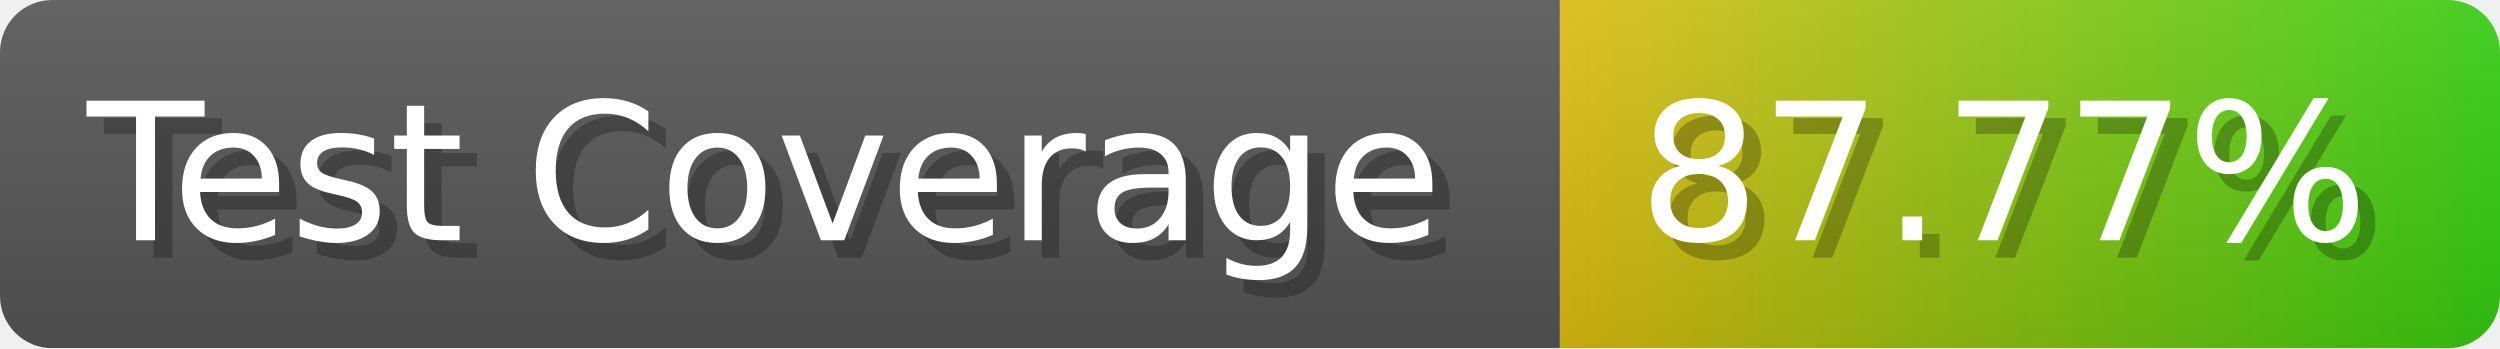
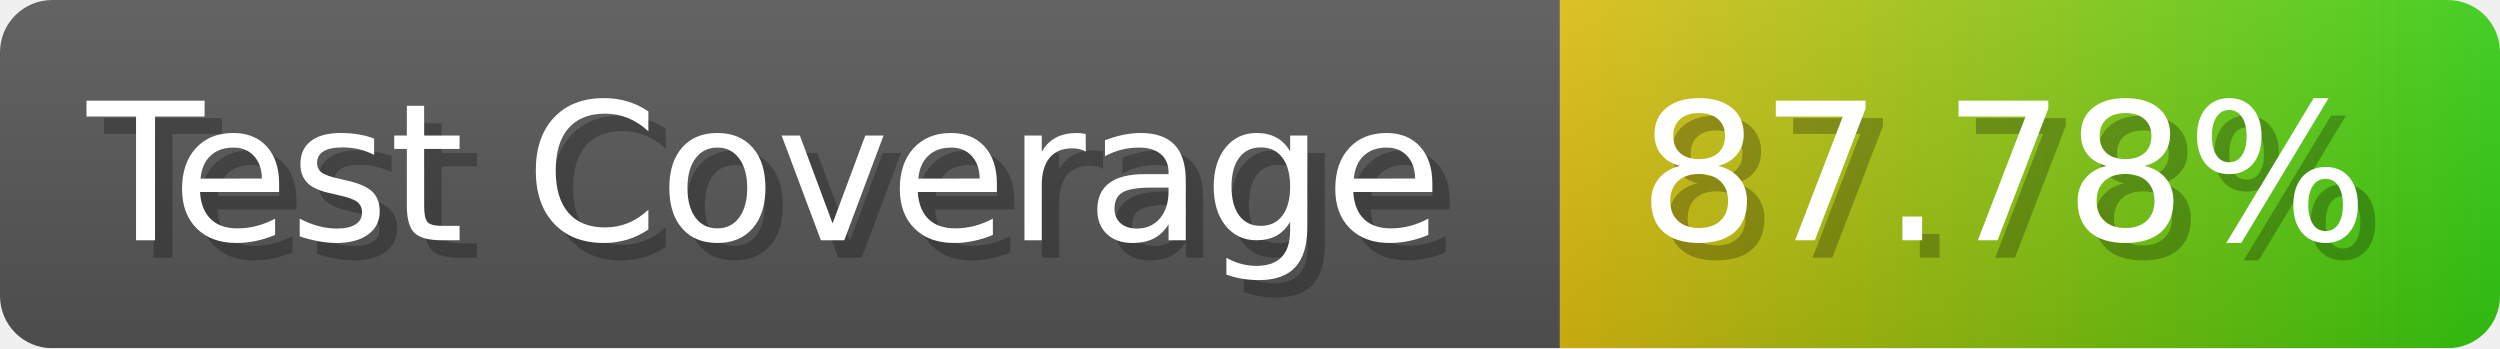
- <svg xmlns="http://www.w3.org/2000/svg" width="143.6" height="20" viewBox="0 0 1436 200" role="img" aria-label="Test Coverage: 87.77%">
+ <svg xmlns="http://www.w3.org/2000/svg" width="143.6" height="20" viewBox="0 0 1436 200" role="img" aria-label="Test Coverage: 87.78%">
  <linearGradient id="a" x2="0" y2="100%">
    <stop offset="0" stop-opacity=".1" stop-color="#EEE" />
    <stop offset="1" stop-opacity=".1" />
  </linearGradient>
  <mask id="m">
    <rect width="1436" height="200" rx="30" fill="#FFF" />
  </mask>
  <g mask="url(#m)">
    <rect width="896" height="200" fill="#555" />
    <rect width="540" height="200" fill="url(#x)" x="896" />
    <rect width="1436" height="200" fill="url(#a)" />
  </g>
  <g aria-hidden="true" fill="#fff" text-anchor="start" font-family="Verdana,DejaVu Sans,sans-serif" font-size="110">
    <text x="60" y="148" textLength="796" fill="#000" opacity="0.25">Test Coverage</text>
    <text x="50" y="138" textLength="796">Test Coverage</text>
-     <text x="951" y="148" textLength="440" fill="#000" opacity="0.25">87.77%</text>
-     <text x="941" y="138" textLength="440">87.77%</text>
+     <text x="951" y="148" textLength="440" fill="#000" opacity="0.25">87.78%</text>
+     <text x="941" y="138" textLength="440">87.78%</text>
  </g>
  <linearGradient id="x" x1="0%" y1="0%" x2="100%" y2="0%">
    <stop offset="0%" style="stop-color:#DB1" />
    <stop offset="100%" style="stop-color:#3C1" />
  </linearGradient>
</svg>
